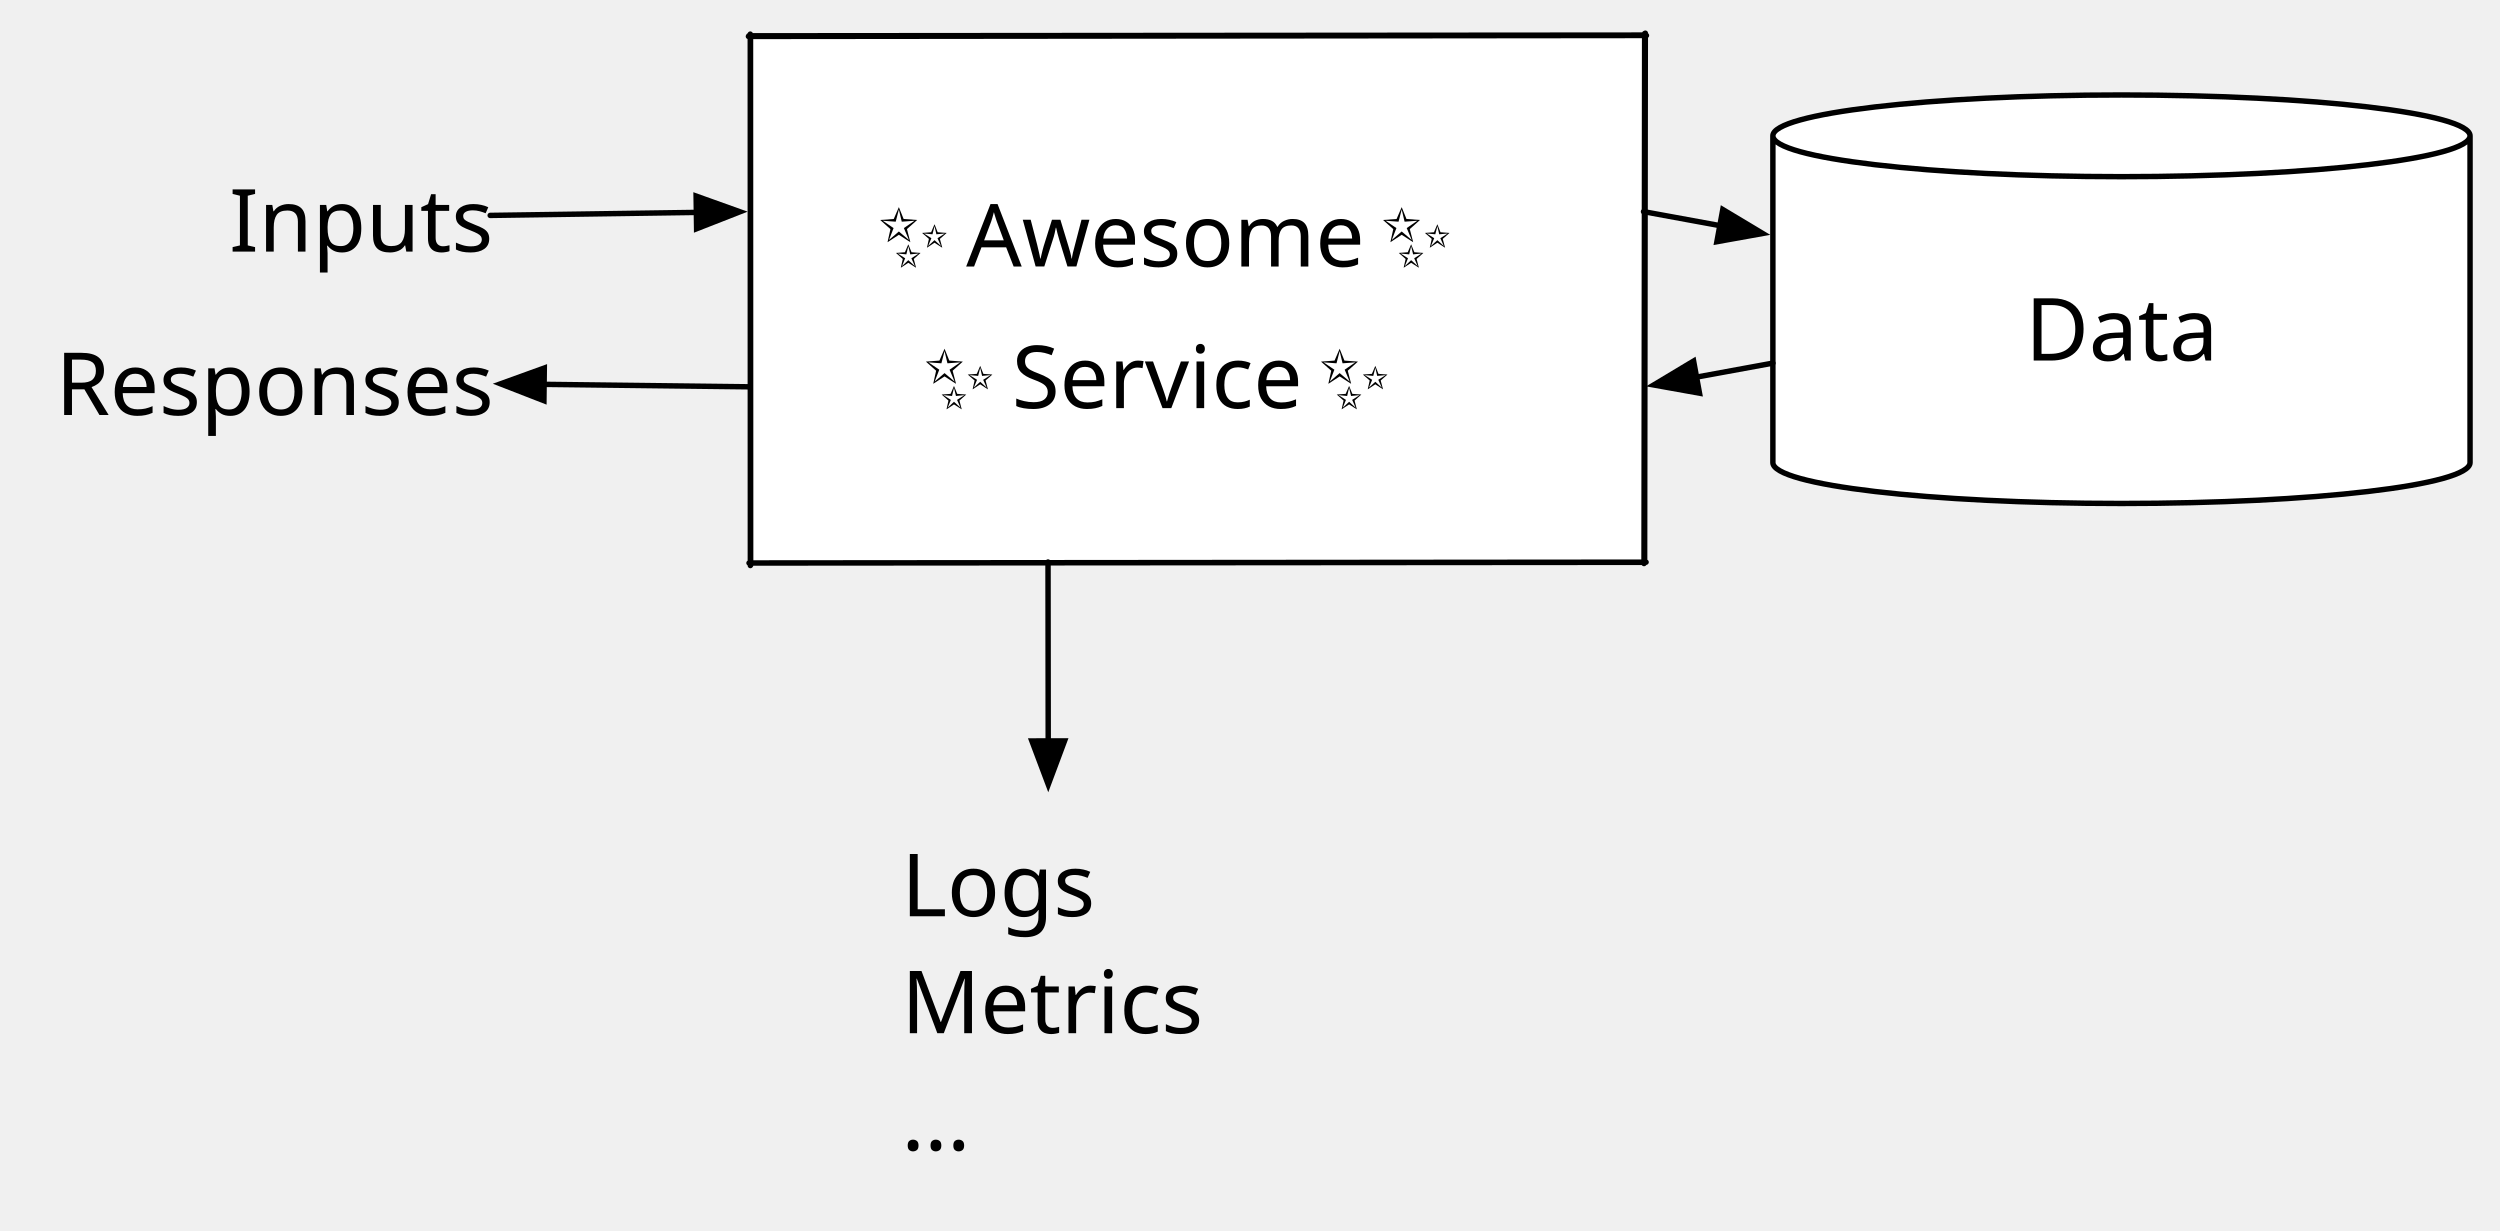
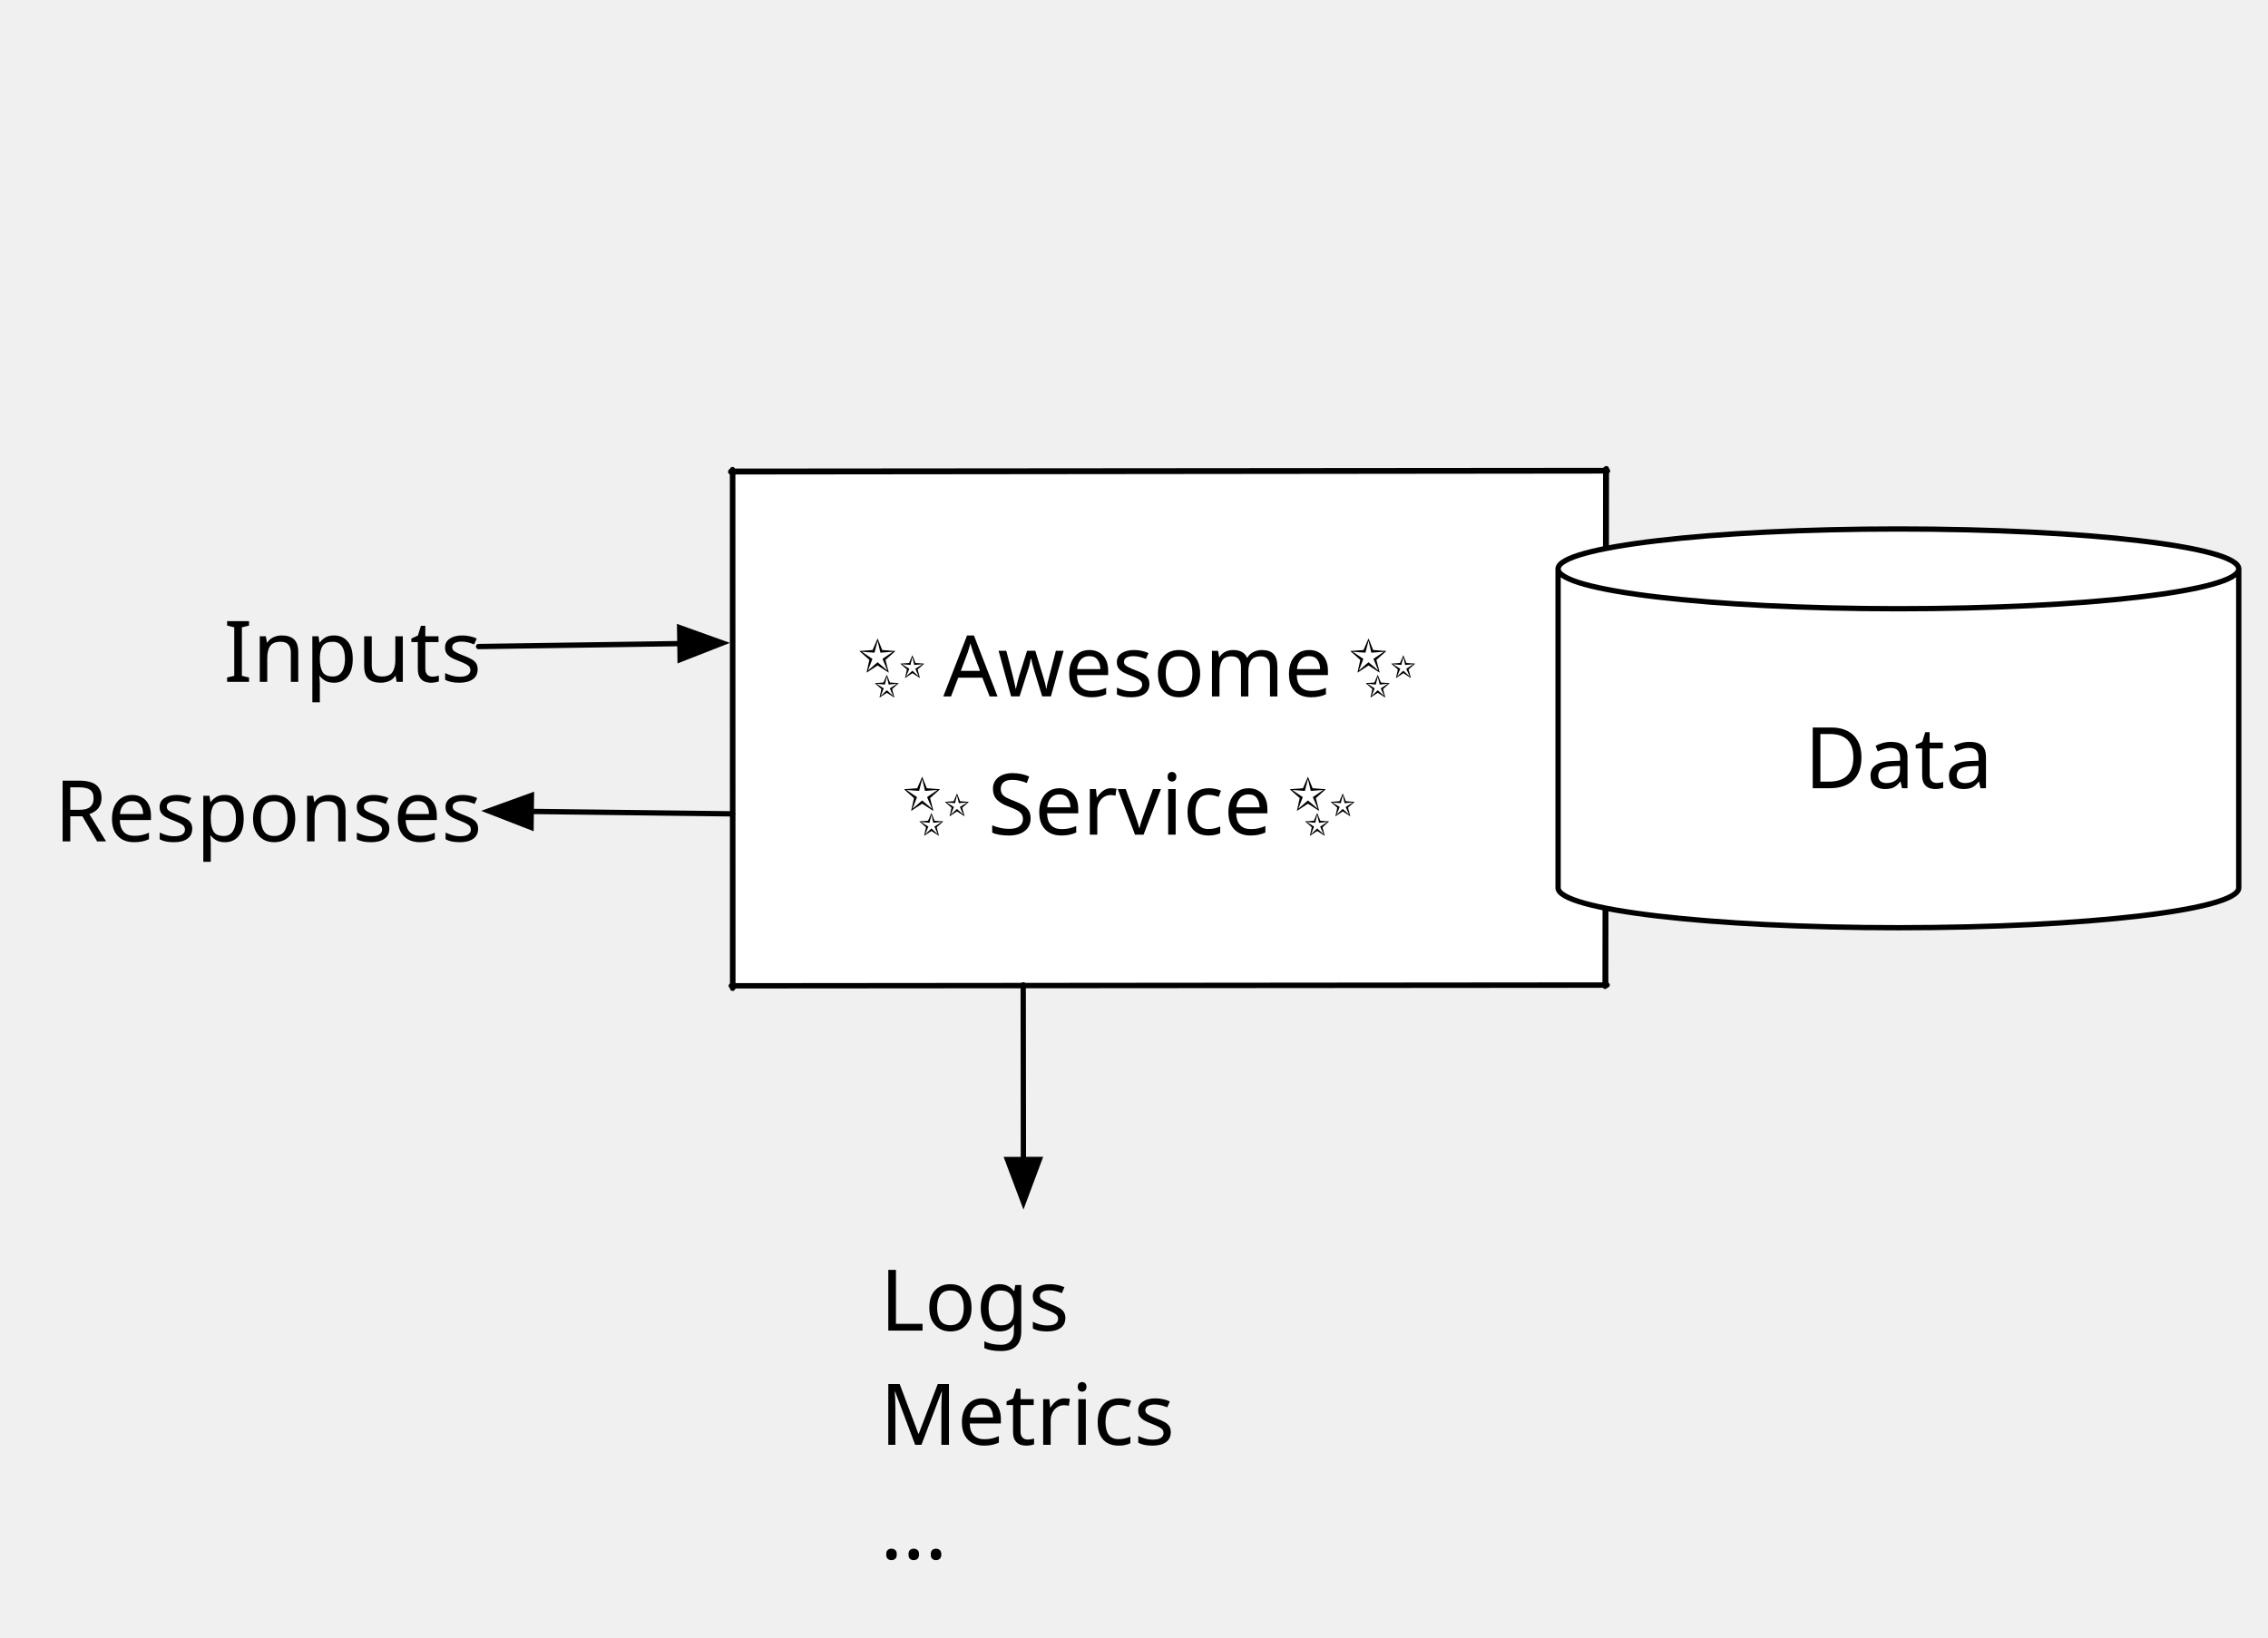
- <svg xmlns="http://www.w3.org/2000/svg" version="1.1" viewBox="201.5 193.563 459 225.937" width="459" height="225.937">
+ <svg xmlns="http://www.w3.org/2000/svg" version="1.1" viewBox="201.5 111.5 426.5 308" width="426.5" height="308">
  <defs>
    <font-face font-family="Apple Color Emoji" font-size="16" units-per-em="1000" underline-position="-117.188" underline-thickness="78.125" slope="0" x-height="781.25" cap-height="1250" ascent="1250" descent="-390.625" font-weight="400">
      <font-face-src>
        <font-face-name name="AppleColorEmoji" />
      </font-face-src>
    </font-face>
    <font-face font-family="Futura" font-size="16" panose-1="2 11 6 2 2 2 4 2 3 3" units-per-em="1000" underline-position="-97.656" underline-thickness="78.125" slope="0" x-height="482.422" cap-height="761.231" ascent="1038.574" descent="-259.766" font-weight="500">
      <font-face-src>
        <font-face-name name="Futura-Medium" />
      </font-face-src>
    </font-face>
    <marker orient="auto" overflow="visible" markerUnits="strokeWidth" id="FilledArrow_Marker" stroke-linejoin="miter" stroke-miterlimit="10" viewBox="-1 -4 10 8" markerWidth="10" markerHeight="8" color="black">
      <g>
        <path d="M 8 0 L 0 -3 L 0 3 Z" fill="currentColor" stroke="currentColor" stroke-width="1" />
      </g>
    </marker>
  </defs>
-   <g id="Canvas_1" stroke-opacity="1" stroke-dasharray="none" stroke="none" fill="none" fill-opacity="1">
-     <g id="Canvas_1: Layer 1">
+   <g id="Generic_Illustrations" stroke-opacity="1" stroke-dasharray="none" stroke="none" fill="none" fill-opacity="1">
+     <g id="Generic_Illustrations: Layer 1">
      <g id="Graphic_2">
        <rect x="339.25" y="200.25" width="164" height="96.5" fill="white" />
        <path d="M 338.91 200.25 L 503.789 200.079 M 503.457 199.719 L 503.341 297.027 M 503.657 296.806 L 339.02 296.934 M 339.266 297.396 L 339.25 199.829 M 338.972 200.138 L 503.519 200.003 M 503.581 199.657 L 503.454 296.744 M 503.719 296.776 L 339.329 296.925 M 339.317 297.333 L 339.293 200.188" stroke="black" stroke-linecap="round" stroke-linejoin="round" stroke-width="1" />
      </g>
      <g id="Graphic_3">
        <text transform="translate(362.25 222.5)" fill="black">
          <tspan font-family="Apple Color Emoji" font-size="16" font-weight="400" fill="black" x=".469" y="20">✨</tspan>
          <tspan font-family="Futura" font-size="16" font-weight="500" fill="black" y="20">Awesome </tspan>
          <tspan font-family="Apple Color Emoji" font-size="16" font-weight="400" fill="black" y="20">✨</tspan>
          <tspan font-family="Apple Color Emoji" font-size="16" font-weight="400" fill="black" x="8.855" y="46">✨</tspan>
          <tspan font-family="Futura" font-size="16" font-weight="500" fill="black" y="46">Service </tspan>
          <tspan font-family="Apple Color Emoji" font-size="16" font-weight="400" fill="black" y="46">✨</tspan>
        </text>
      </g>
    </g>
-     <g id="Canvas_1: Layer 2">
+     <g id="Generic_Illustrations: Layer 2">
      <g id="Graphic_4">
        <text transform="translate(243.5 222.7617)" fill="black">
          <tspan font-family="Futura" font-size="16" font-weight="500" fill="black" x=".066" y="17">Inputs</tspan>
        </text>
      </g>
      <g id="Line_5">
        <line x1="291.5" y1="233.113" x2="329.351" y2="232.561" marker-end="url(#FilledArrow_Marker)" stroke="black" stroke-linecap="round" stroke-linejoin="round" stroke-width="1" />
      </g>
    </g>
-     <g id="Canvas_1: Layer 3">
+     <g id="Generic_Illustrations: Layer 3">
      <g id="Graphic_6">
        <text transform="translate(211.5 252.7617)" fill="black">
          <tspan font-family="Futura" font-size="16" font-weight="500" fill="black" x=".23" y="17">Responses</tspan>
        </text>
      </g>
      <g id="Line_7">
        <line x1="339.25" y1="264.583" x2="301.399" y2="264.129" marker-end="url(#FilledArrow_Marker)" stroke="black" stroke-linecap="round" stroke-linejoin="round" stroke-width="1" />
      </g>
      <g id="Graphic_8">
        <text transform="translate(367 344.7852)" fill="black">
          <tspan font-family="Futura" font-size="16" font-weight="500" fill="black" x="0" y="17">Logs</tspan>
          <tspan font-family="Futura" font-size="16" font-weight="500" fill="black" x="0" y="38.477">Metrics</tspan>
          <tspan font-family="Futura" font-size="16" font-weight="500" fill="black" x="0" y="59.953">…</tspan>
        </text>
      </g>
      <g id="Line_9">
        <line x1="393.917" y1="296.75" x2="393.951" y2="329.6" marker-end="url(#FilledArrow_Marker)" stroke="black" stroke-linecap="round" stroke-linejoin="round" stroke-width="1" />
      </g>
    </g>
-     <g id="Canvas_1: Layer 4">
+     <g id="Generic_Illustrations: Layer 4">
      <g id="Group_12">
        <g id="Graphic_10">
-           <path d="M 527 278.5 L 527 218.5 C 527 214.36 555.672 211 591 211 C 626.328 211 655 214.36 655 218.5 L 655 278.5 C 655 282.64 626.328 286 591 286 C 555.672 286 527 282.64 527 278.5" fill="white" />
-           <path d="M 527 278.5 L 527 218.5 C 527 214.36 555.672 211 591 211 C 626.328 211 655 214.36 655 218.5 L 655 278.5 C 655 282.64 626.328 286 591 286 C 555.672 286 527 282.64 527 278.5 M 527 218.5 C 527 222.64 555.672 226 591 226 C 626.328 226 655 222.64 655 218.5" stroke="black" stroke-linecap="round" stroke-linejoin="round" stroke-width="1" />
+           <path d="M 494.5 278.5 L 494.5 218.5 C 494.5 214.36 523.172 211 558.5 211 C 593.828 211 622.5 214.36 622.5 218.5 L 622.5 278.5 C 622.5 282.64 593.828 286 558.5 286 C 523.172 286 494.5 282.64 494.5 278.5" fill="white" />
+           <path d="M 494.5 278.5 L 494.5 218.5 C 494.5 214.36 523.172 211 558.5 211 C 593.828 211 622.5 214.36 622.5 218.5 L 622.5 278.5 C 622.5 282.64 593.828 286 558.5 286 C 523.172 286 494.5 282.64 494.5 278.5 M 494.5 218.5 C 494.5 222.64 523.172 226 558.5 226 C 593.828 226 622.5 222.64 622.5 218.5" stroke="black" stroke-linecap="round" stroke-linejoin="round" stroke-width="1" />
        </g>
        <g id="Graphic_11">
-           <text transform="translate(573 242.7617)" fill="black">
+           <text transform="translate(540.5 242.7617)" fill="black">
            <tspan font-family="Futura" font-size="16" font-weight="500" fill="black" x=".34" y="17">Data</tspan>
          </text>
        </g>
      </g>
-       <g id="Line_13">
-         <line x1="503.25" y1="232.417" x2="517.262" y2="234.985" marker-end="url(#FilledArrow_Marker)" stroke="black" stroke-linecap="round" stroke-linejoin="round" stroke-width="1" />
-       </g>
-       <g id="Line_14">
-         <line x1="527" y1="260.23" x2="512.988" y2="262.799" marker-end="url(#FilledArrow_Marker)" stroke="black" stroke-linecap="round" stroke-linejoin="round" stroke-width="1" />
-       </g>
    </g>
  </g>
</svg>
